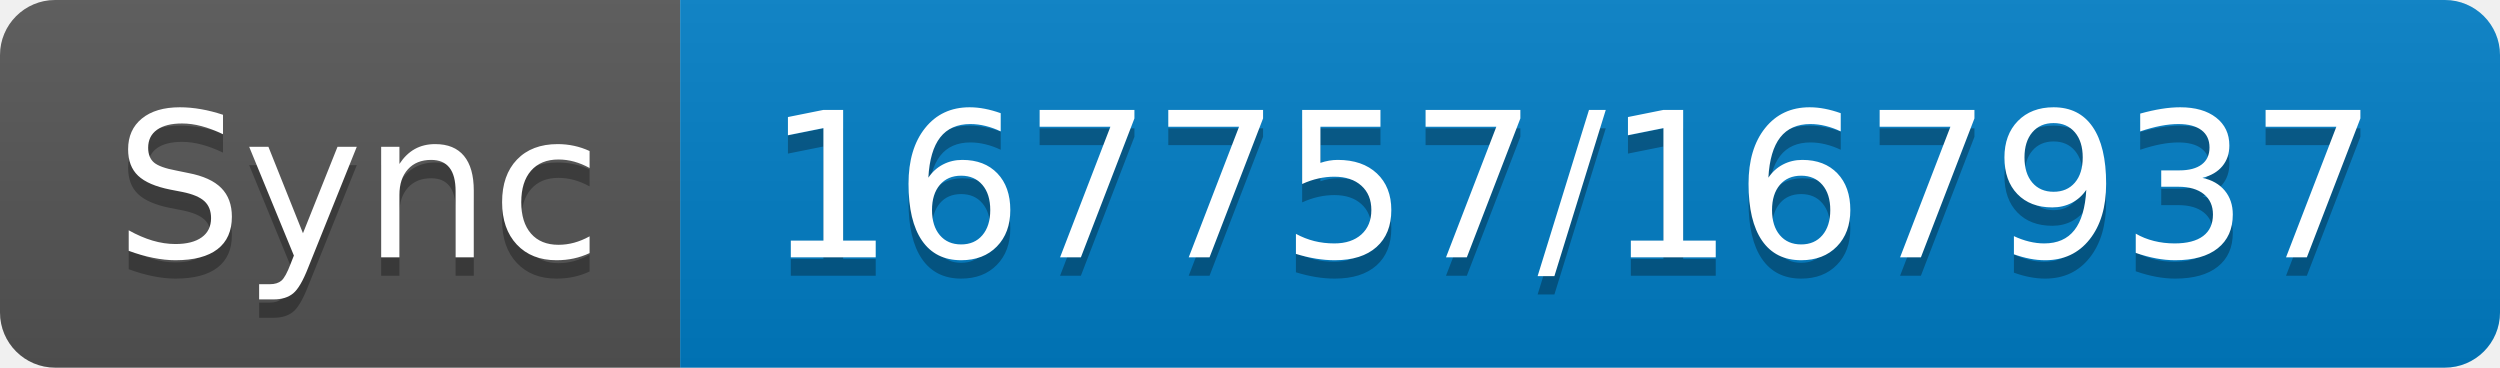
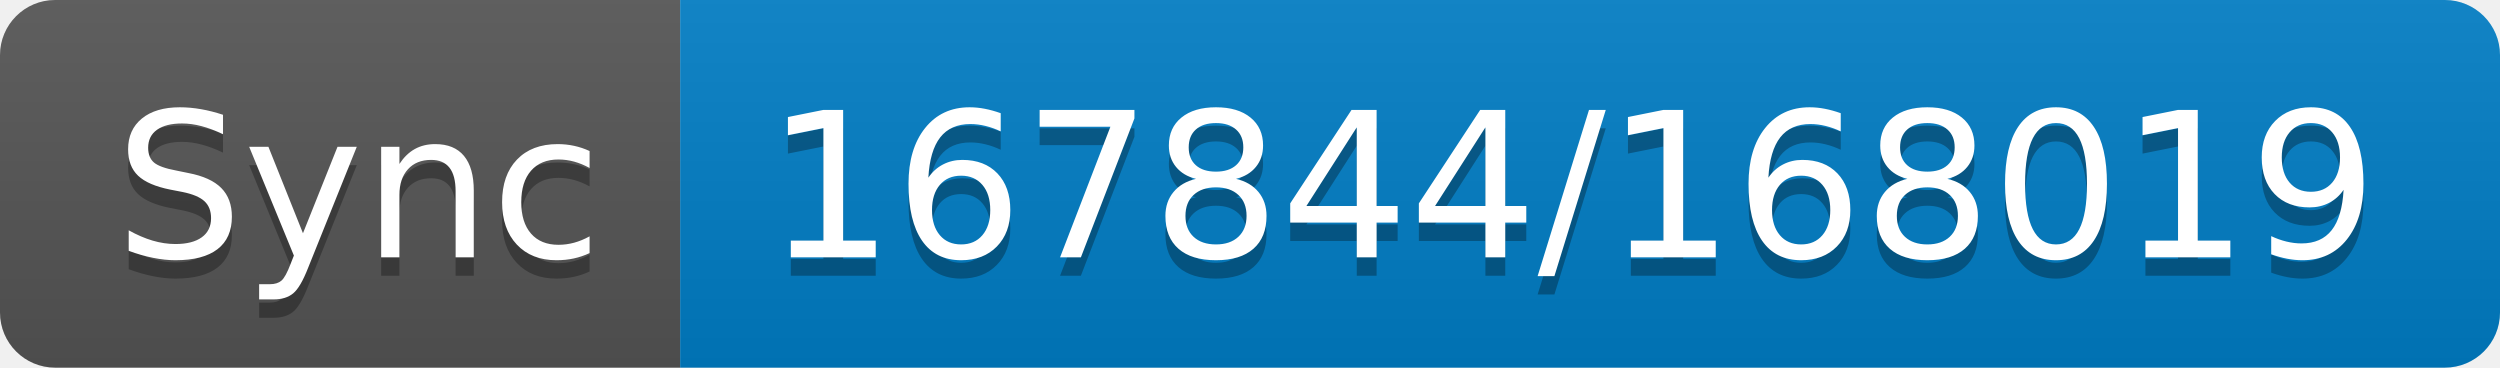
- <svg xmlns="http://www.w3.org/2000/svg" width="136" height="20" role="img" aria-label="Sync: 167757/167937">
+ <svg xmlns="http://www.w3.org/2000/svg" width="136" height="20" role="img" aria-label="Sync: 167844/168019">
  <linearGradient id="s" x2="0" y2="100%">
    <stop offset="0" stop-color="#bbb" stop-opacity=".1" />
    <stop offset="1" stop-opacity=".1" />
  </linearGradient>
  <clipPath id="r">
    <rect width="136" height="20" rx="3" fill="#fff" />
  </clipPath>
  <g clip-path="url(#r)">
    <rect width="37" height="20" fill="#555" />
    <rect x="37" width="99" height="20" fill="#007ec6" />
    <rect width="136" height="20" fill="url(#s)" />
  </g>
  <g fill="#fff" text-anchor="middle" font-family="Verdana,Geneva,DejaVu Sans,sans-serif" text-rendering="geometricPrecision" font-size="110">
    <text aria-hidden="true" x="195" y="150" fill="#010101" fill-opacity=".3" transform="scale(.1)" textLength="270">Sync</text>
    <text x="195" y="140" transform="scale(.1)" fill="#fff" textLength="270">Sync</text>
-     <text aria-hidden="true" x="855" y="150" fill="#010101" fill-opacity=".3" transform="scale(.1)" textLength="890">167757/167937</text>
-     <text x="855" y="140" transform="scale(.1)" fill="#fff" textLength="890">167757/167937</text>
+     <text aria-hidden="true" x="855" y="150" fill="#010101" fill-opacity=".3" transform="scale(.1)" textLength="890">167844/168019</text>
+     <text x="855" y="140" transform="scale(.1)" fill="#fff" textLength="890">167844/168019</text>
  </g>
</svg>
